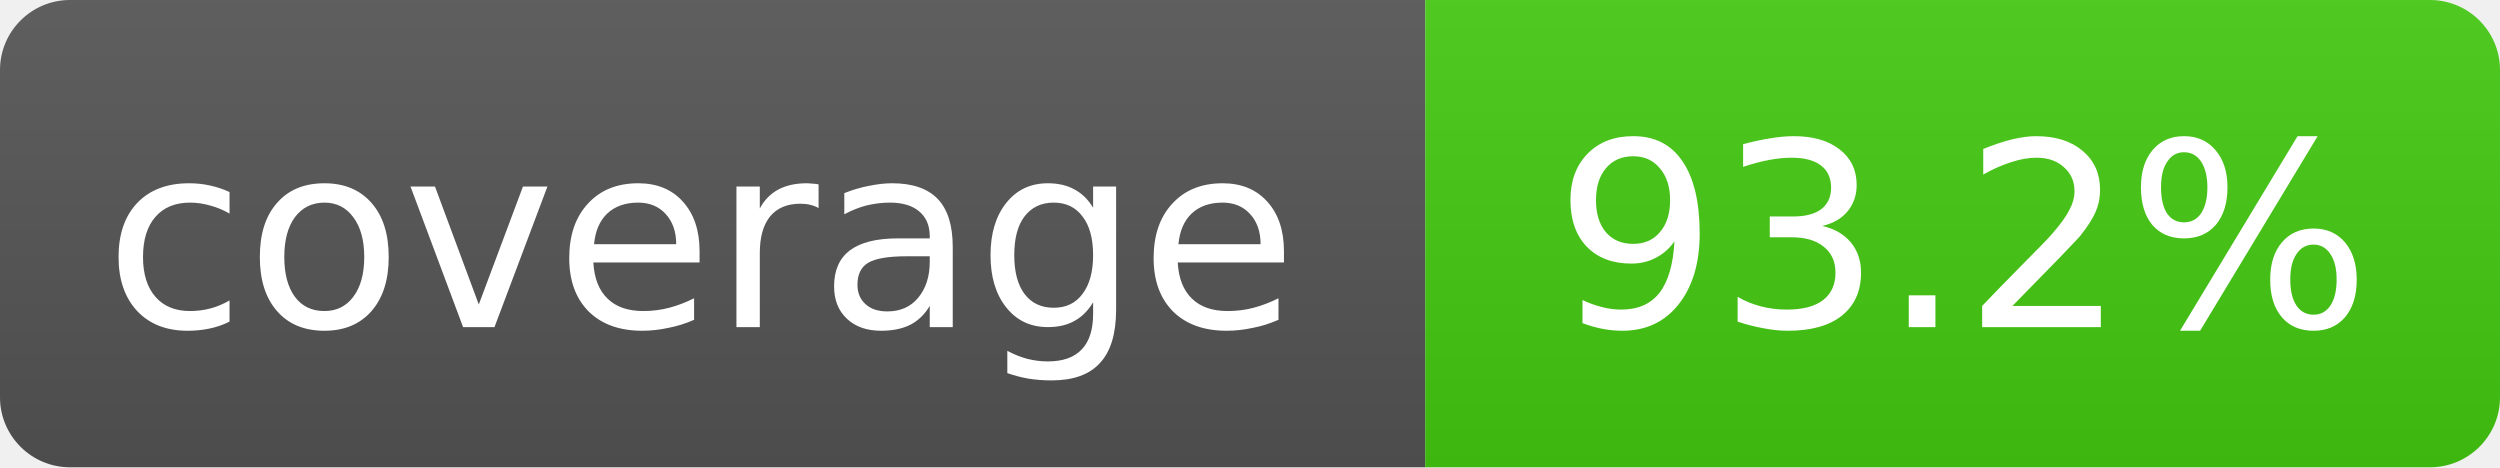
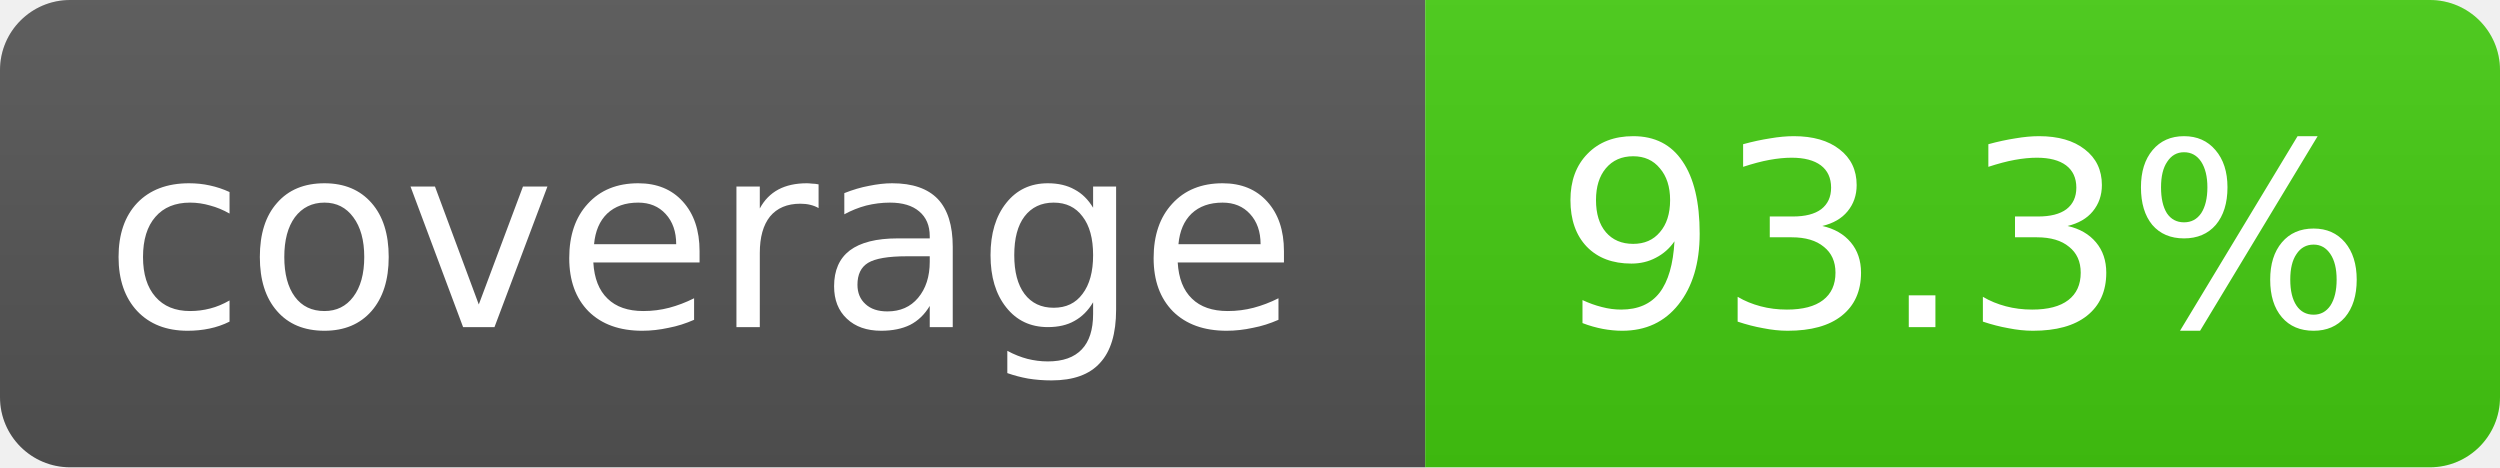
- <svg xmlns="http://www.w3.org/2000/svg" width="107" height="20" role="img" aria-label="coverage: 93.2%">
+ <svg xmlns="http://www.w3.org/2000/svg" width="107" height="20" role="img" aria-label="coverage: 93.3%">
  <linearGradient id="s" x2="0" y2="100%">
    <stop offset="0" stop-color="#bbb" stop-opacity=".1" />
    <stop offset="1" stop-opacity=".1" />
  </linearGradient>
  <clipPath id="r">
    <rect width="107" height="20" rx="3" fill="#fff" />
  </clipPath>
  <g clip-path="url(#r)">
    <rect width="61" height="20" fill="#555" />
    <rect x="61" width="46" height="20" fill="#4c1" />
    <rect width="107" height="20" fill="url(#s)" />
  </g>
  <g fill="#fff" text-anchor="middle" font-family="Verdana,Geneva,DejaVu Sans,sans-serif" font-size="11">
    <text x="30" y="14">coverage</text>
-     <text x="84" y="14">93.2%</text>
+     <text x="84" y="14">93.3%</text>
  </g>
</svg>
